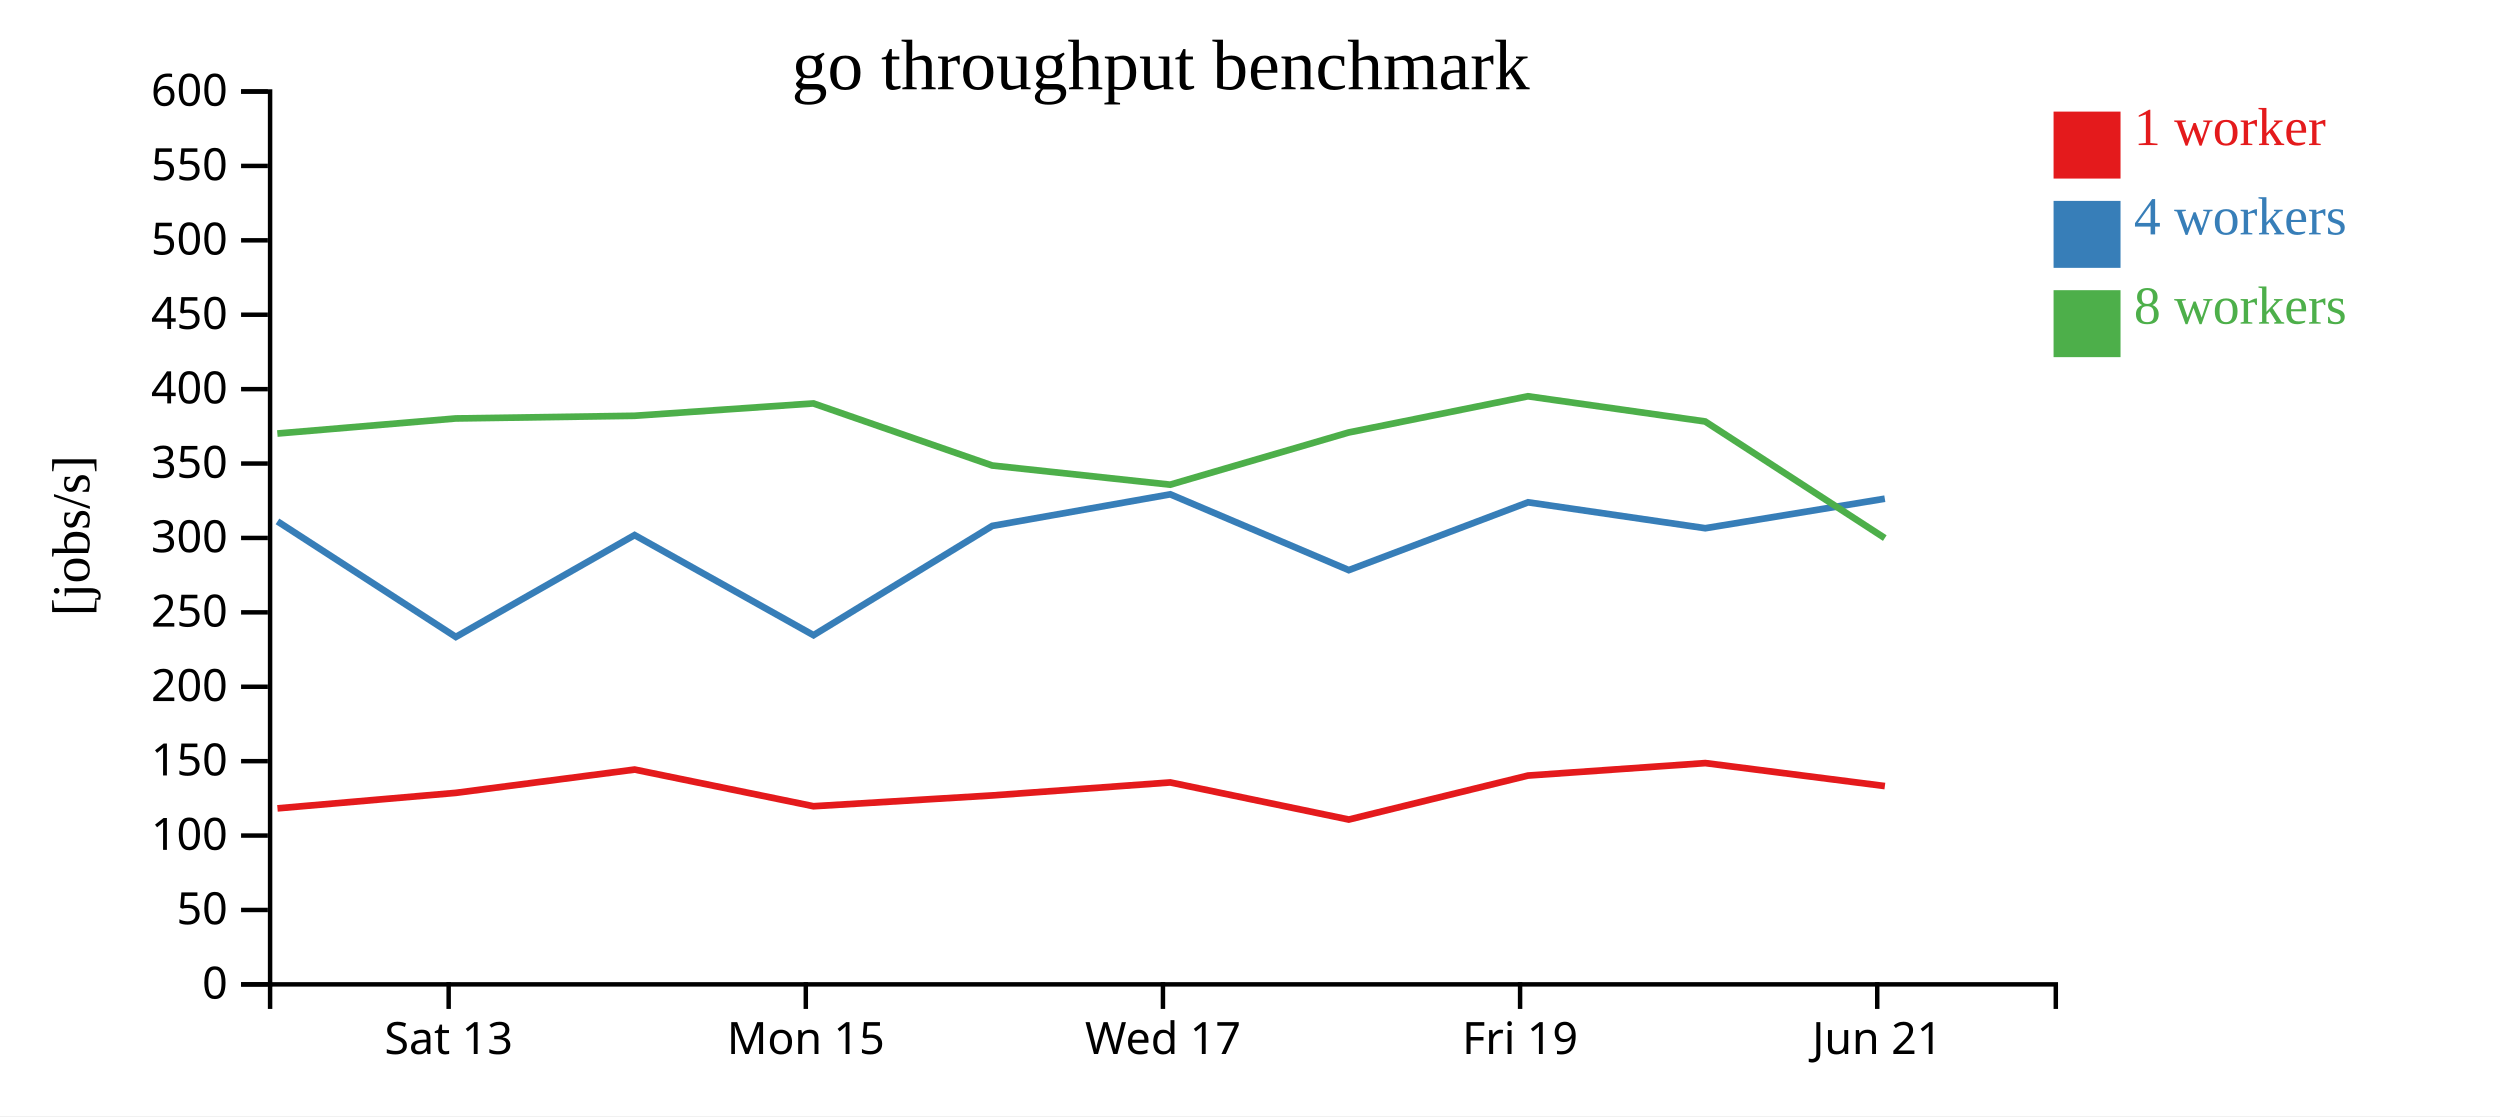
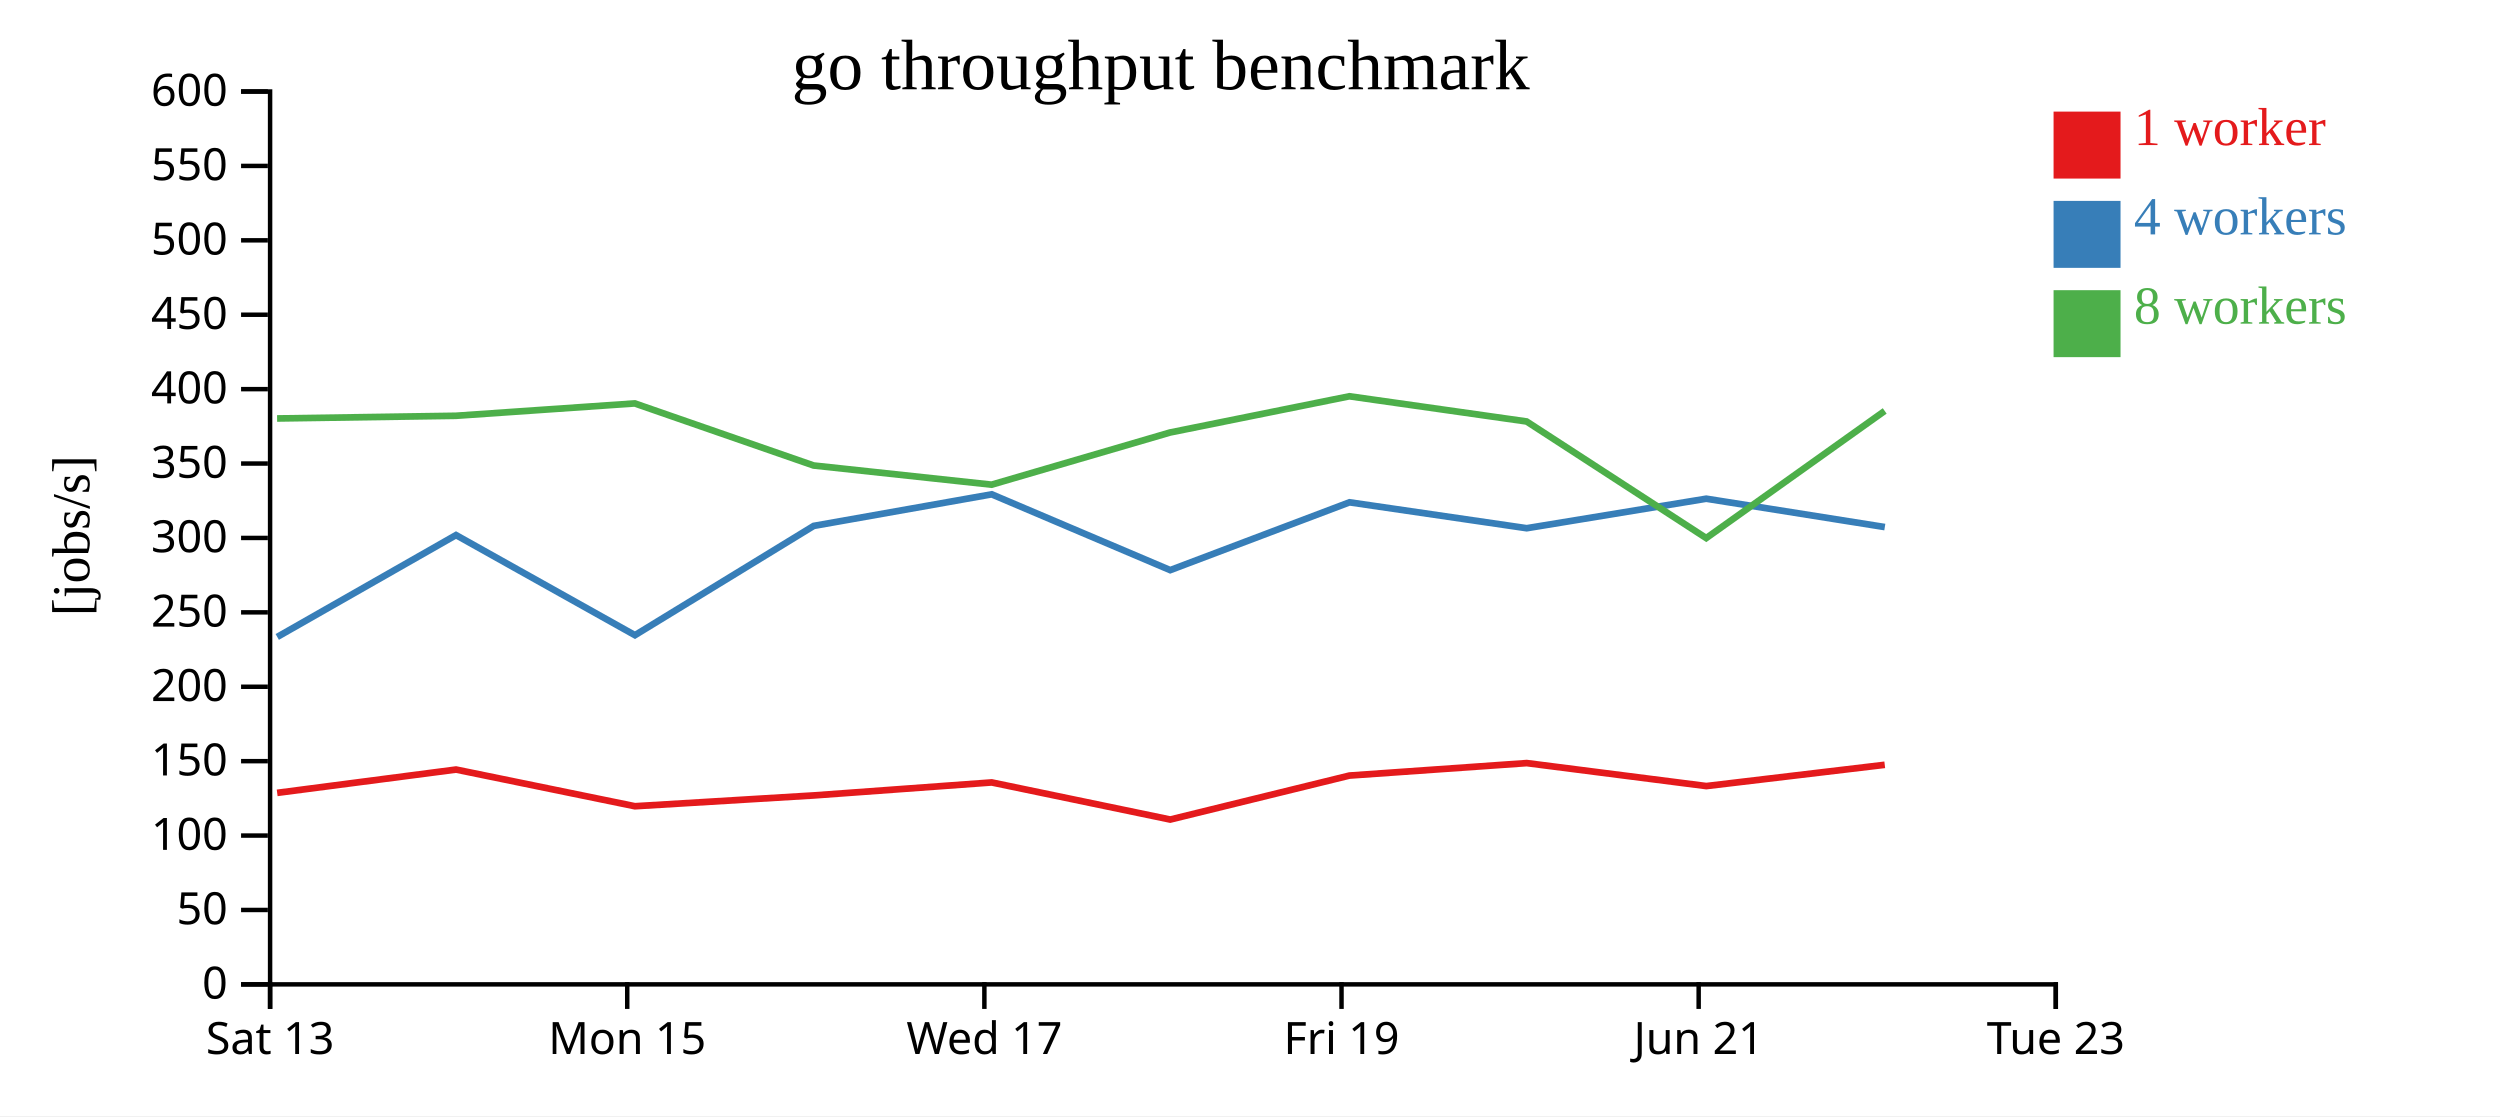
<svg xmlns="http://www.w3.org/2000/svg" width="560" height="250">
  <rect width="100%" height="100%" fill="white" />
  <g transform="translate(60,20)">
    <g transform="translate(0,200)" fill="none" font-size="10" font-family="sans-serif" text-anchor="middle">
      <path class="domain" stroke="currentColor" d="M0.5,6V0.5H400.5V6" />
-       <g class="tick" opacity="1" transform="translate(40.5,0)">
+       <g class="tick" opacity="1" transform="translate(0.5,0)">
        <line stroke="currentColor" y2="6" />
        <text fill="currentColor" y="9" dy="0.71em">Sat 13</text>
      </g>
-       <g class="tick" opacity="1" transform="translate(120.5,0)">
+       <g class="tick" opacity="1" transform="translate(80.5,0)">
        <line stroke="currentColor" y2="6" />
        <text fill="currentColor" y="9" dy="0.71em">Mon 15</text>
      </g>
-       <g class="tick" opacity="1" transform="translate(200.5,0)">
+       <g class="tick" opacity="1" transform="translate(160.5,0)">
        <line stroke="currentColor" y2="6" />
        <text fill="currentColor" y="9" dy="0.71em">Wed 17</text>
      </g>
-       <g class="tick" opacity="1" transform="translate(280.5,0)">
+       <g class="tick" opacity="1" transform="translate(240.5,0)">
        <line stroke="currentColor" y2="6" />
        <text fill="currentColor" y="9" dy="0.71em">Fri 19</text>
      </g>
-       <g class="tick" opacity="1" transform="translate(360.5,0)">
+       <g class="tick" opacity="1" transform="translate(320.5,0)">
        <line stroke="currentColor" y2="6" />
        <text fill="currentColor" y="9" dy="0.71em">Jun 21</text>
+       </g>
+       <g class="tick" opacity="1" transform="translate(400.5,0)">
+         <line stroke="currentColor" y2="6" />
+         <text fill="currentColor" y="9" dy="0.71em">Tue 23</text>
      </g>
    </g>
    <g fill="none" font-size="10" font-family="sans-serif" text-anchor="end">
      <path class="domain" stroke="currentColor" d="M-6,200.5H0.5V0.5H-6" />
      <g class="tick" opacity="1" transform="translate(0,200.5)">
        <line stroke="currentColor" x2="-6" />
        <text fill="currentColor" x="-9" dy="0.32em">0</text>
      </g>
      <g class="tick" opacity="1" transform="translate(0,183.8333)">
        <line stroke="currentColor" x2="-6" />
        <text fill="currentColor" x="-9" dy="0.32em">50</text>
      </g>
      <g class="tick" opacity="1" transform="translate(0,167.1667)">
        <line stroke="currentColor" x2="-6" />
        <text fill="currentColor" x="-9" dy="0.32em">100</text>
      </g>
      <g class="tick" opacity="1" transform="translate(0,150.5)">
        <line stroke="currentColor" x2="-6" />
        <text fill="currentColor" x="-9" dy="0.32em">150</text>
      </g>
      <g class="tick" opacity="1" transform="translate(0,133.8333)">
        <line stroke="currentColor" x2="-6" />
        <text fill="currentColor" x="-9" dy="0.32em">200</text>
      </g>
      <g class="tick" opacity="1" transform="translate(0,117.1667)">
        <line stroke="currentColor" x2="-6" />
        <text fill="currentColor" x="-9" dy="0.32em">250</text>
      </g>
      <g class="tick" opacity="1" transform="translate(0,100.5)">
        <line stroke="currentColor" x2="-6" />
        <text fill="currentColor" x="-9" dy="0.32em">300</text>
      </g>
      <g class="tick" opacity="1" transform="translate(0,83.83333)">
        <line stroke="currentColor" x2="-6" />
        <text fill="currentColor" x="-9" dy="0.32em">350</text>
      </g>
      <g class="tick" opacity="1" transform="translate(0,67.16667)">
        <line stroke="currentColor" x2="-6" />
        <text fill="currentColor" x="-9" dy="0.32em">400</text>
      </g>
      <g class="tick" opacity="1" transform="translate(0,50.5)">
        <line stroke="currentColor" x2="-6" />
        <text fill="currentColor" x="-9" dy="0.32em">450</text>
      </g>
      <g class="tick" opacity="1" transform="translate(0,33.83333)">
        <line stroke="currentColor" x2="-6" />
        <text fill="currentColor" x="-9" dy="0.32em">500</text>
      </g>
      <g class="tick" opacity="1" transform="translate(0,17.16667)">
        <line stroke="currentColor" x2="-6" />
        <text fill="currentColor" x="-9" dy="0.32em">550</text>
      </g>
      <g class="tick" opacity="1" transform="translate(0,0.5)">
        <line stroke="currentColor" x2="-6" />
        <text fill="currentColor" x="-9" dy="0.32em">600</text>
      </g>
    </g>
    <text text-anchor="middle" style="font-size: 12px" transform="rotate(-90)" y="-40" x="-100">[jobs/s]</text>
    <text text-anchor="middle" style="font-size: 16px" y="0" x="200">go throughput benchmark</text>
-     <path class="line" fill="none" stroke="#e41a1c" stroke-width="1.5" d="M2.149,161.073L42.086,157.602L82.149,152.381L122.216,160.597L162.275,158.176L202.141,155.266L242.125,163.58L282.276,153.726L321.986,150.933L362.212,156.08" />
-     <path class="line" fill="none" stroke="#377eb8" stroke-width="1.5" d="M2.153,96.79L42.104,122.675L82.147,99.86L122.228,122.282L162.275,97.803L202.143,90.728L242.126,107.707L282.285,92.519L321.984,98.322L362.2,91.71" />
-     <path class="line" fill="none" stroke="#4daf4a" stroke-width="1.5" d="M2.122,77.112L42.068,73.737L82.126,73.137L122.181,70.366L162.251,84.273L202.119,88.567L242.093,76.878L282.256,68.766L321.957,74.411L362.194,100.532" />
+     <path class="line" fill="none" stroke="#e41a1c" stroke-width="1.5" d="M2.086,157.602L42.149,152.381L82.216,160.597L122.275,158.176L162.141,155.266L202.125,163.58L242.276,153.726L281.986,150.933L322.212,156.08L362.185,151.317" />
+     <path class="line" fill="none" stroke="#377eb8" stroke-width="1.5" d="M2.104,122.675L42.147,99.86L82.228,122.282L122.275,97.803L162.143,90.728L202.126,107.707L242.285,92.519L281.984,98.322L322.2,91.71L362.199,98.063" />
+     <path class="line" fill="none" stroke="#4daf4a" stroke-width="1.5" d="M2.068,73.737L42.126,73.137L82.181,70.366L122.251,84.273L162.119,88.567L202.093,76.878L242.256,68.766L281.957,74.411L322.194,100.532L362.174,72.049" />
    <rect class="dot" x="400" y="5" width="15" height="15" style="fill: #e41a1c;" />
    <rect class="dot" x="400" y="25" width="15" height="15" style="fill: #377eb8;" />
    <rect class="dot" x="400" y="45" width="15" height="15" style="fill: #4daf4a;" />
    <text class="label" x="418" y="12.5" style="fill: #e41a1c; alignment-baseline: middle;" text-anchor="left">1 worker</text>
    <text class="label" x="418" y="32.5" style="fill: #377eb8; alignment-baseline: middle;" text-anchor="left">4 workers</text>
    <text class="label" x="418" y="52.5" style="fill: #4daf4a; alignment-baseline: middle;" text-anchor="left">8 workers</text>
  </g>
</svg>
